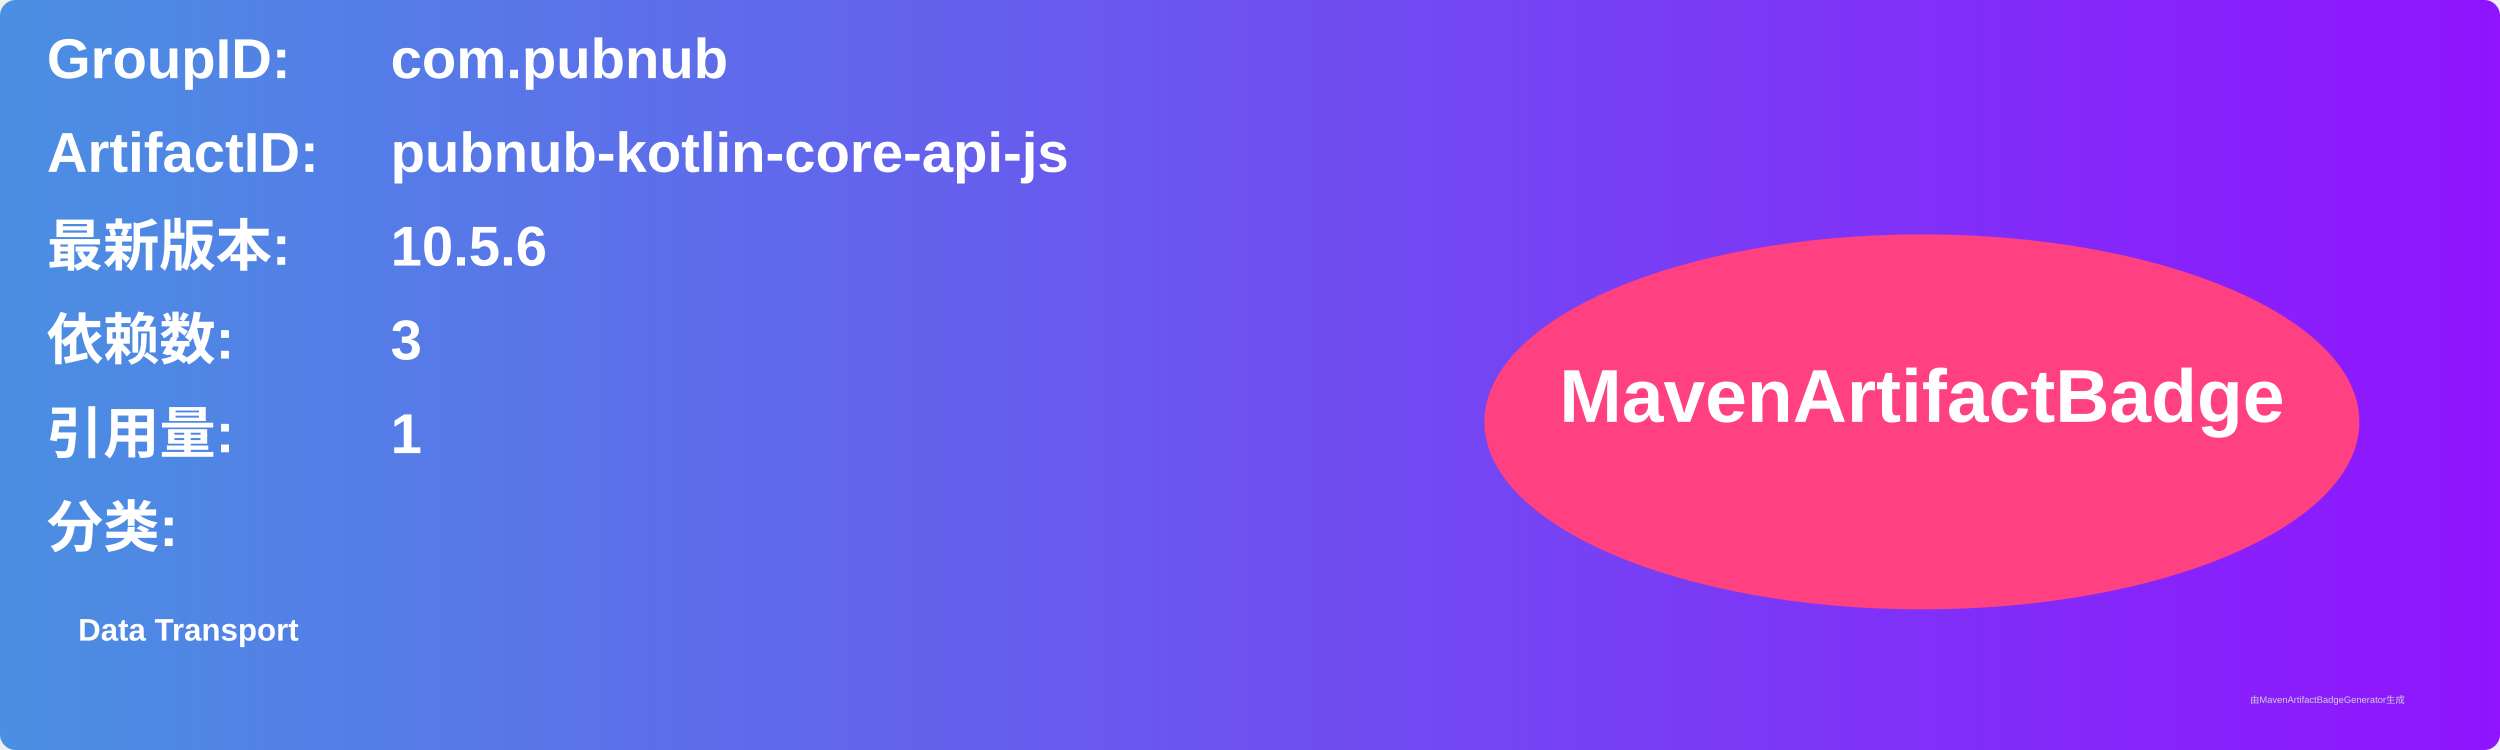
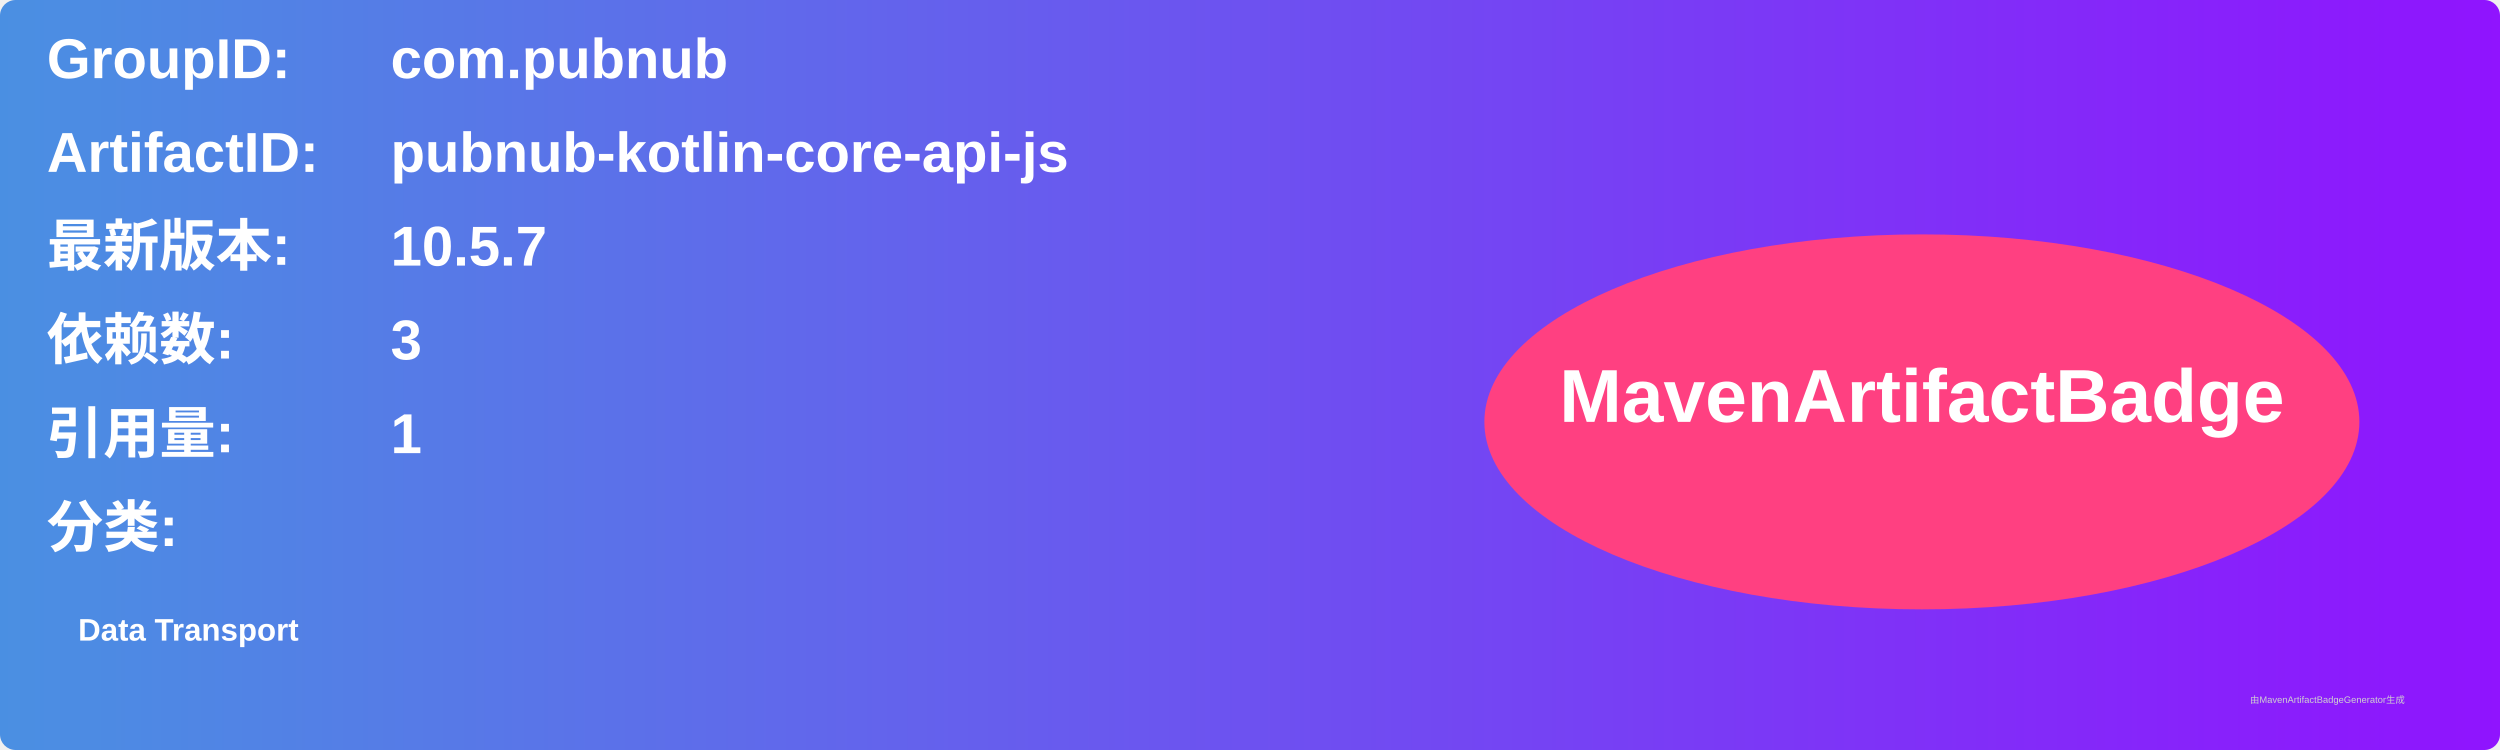
<svg xmlns="http://www.w3.org/2000/svg" width="800" height="240" viewBox="0 0 800 240">
  <linearGradient id="grad" x1="0%" y1="0%" x2="100%" y2="0%">
    <stop offset="0%" stop-color="#4a90e2" />
    <stop offset="100%" stop-color="#9013fe" />
  </linearGradient>
  <rect width="100%" height="100%" rx="5" ry="5" fill="url(#grad)" />
  <g transform="translate(15, 15)">
    <text x="0" y="10" font-family="Arial" font-size="18" fill="white" font-weight="bold" width="260">GroupID:</text>
    <text x="110" y="10" font-family="Arial" font-size="18" fill="white" font-weight="bold" width="460">com.pubnub</text>
    <text x="0" y="40" font-family="Arial" font-size="18" fill="white" font-weight="bold" width="260">ArtifactID:</text>
    <text x="110" y="40" font-family="Arial" font-size="18" fill="white" font-weight="bold" width="460">pubnub-kotlin-core-api-js</text>
    <text x="0" y="70" font-family="Arial" font-size="18" fill="white" font-weight="bold">最新版本:</text>
    <text x="110" y="70" font-family="Arial" font-size="18" fill="white" font-weight="bold">
-       <tspan font-weight="bold">10.5.6</tspan>
+       <tspan font-weight="bold">10.5.7</tspan>
    </text>
    <text x="0" y="100" font-family="Arial" font-size="18" fill="white" font-weight="bold">依赖数: </text>
    <text x="110" y="100" font-family="Arial" font-size="18" fill="white">
      <tspan font-weight="bold">3</tspan>
    </text>
    <text x="0" y="130" font-family="Arial" font-size="18" fill="white" font-weight="bold">引用量: </text>
    <text x="110" y="130" font-family="Arial" font-size="18" fill="white">
      <tspan font-weight="bold">1</tspan>
    </text>
    <text x="0" y="160" font-family="Arial" font-size="18" fill="white" font-weight="bold">分类:</text>
    <text x="10" y="190" font-family="Arial" font-size="10" fill="white">
      <tspan font-weight="bold">Data Transport</tspan>
    </text>
    <ellipse cx="600" cy="120" rx="140" ry="60" fill="#ff4081" />
    <text x="600" y="120" text-anchor="middle" font-family="Arial" font-size="24" fill="white" font-weight="bold">MavenArtifactBadge</text>
  </g>
  <text x="720" y="225" font-family="Arial" font-size="3" fill="#d0d0d0">由MavenArtifactBadgeGenerator生成</text>
</svg>
